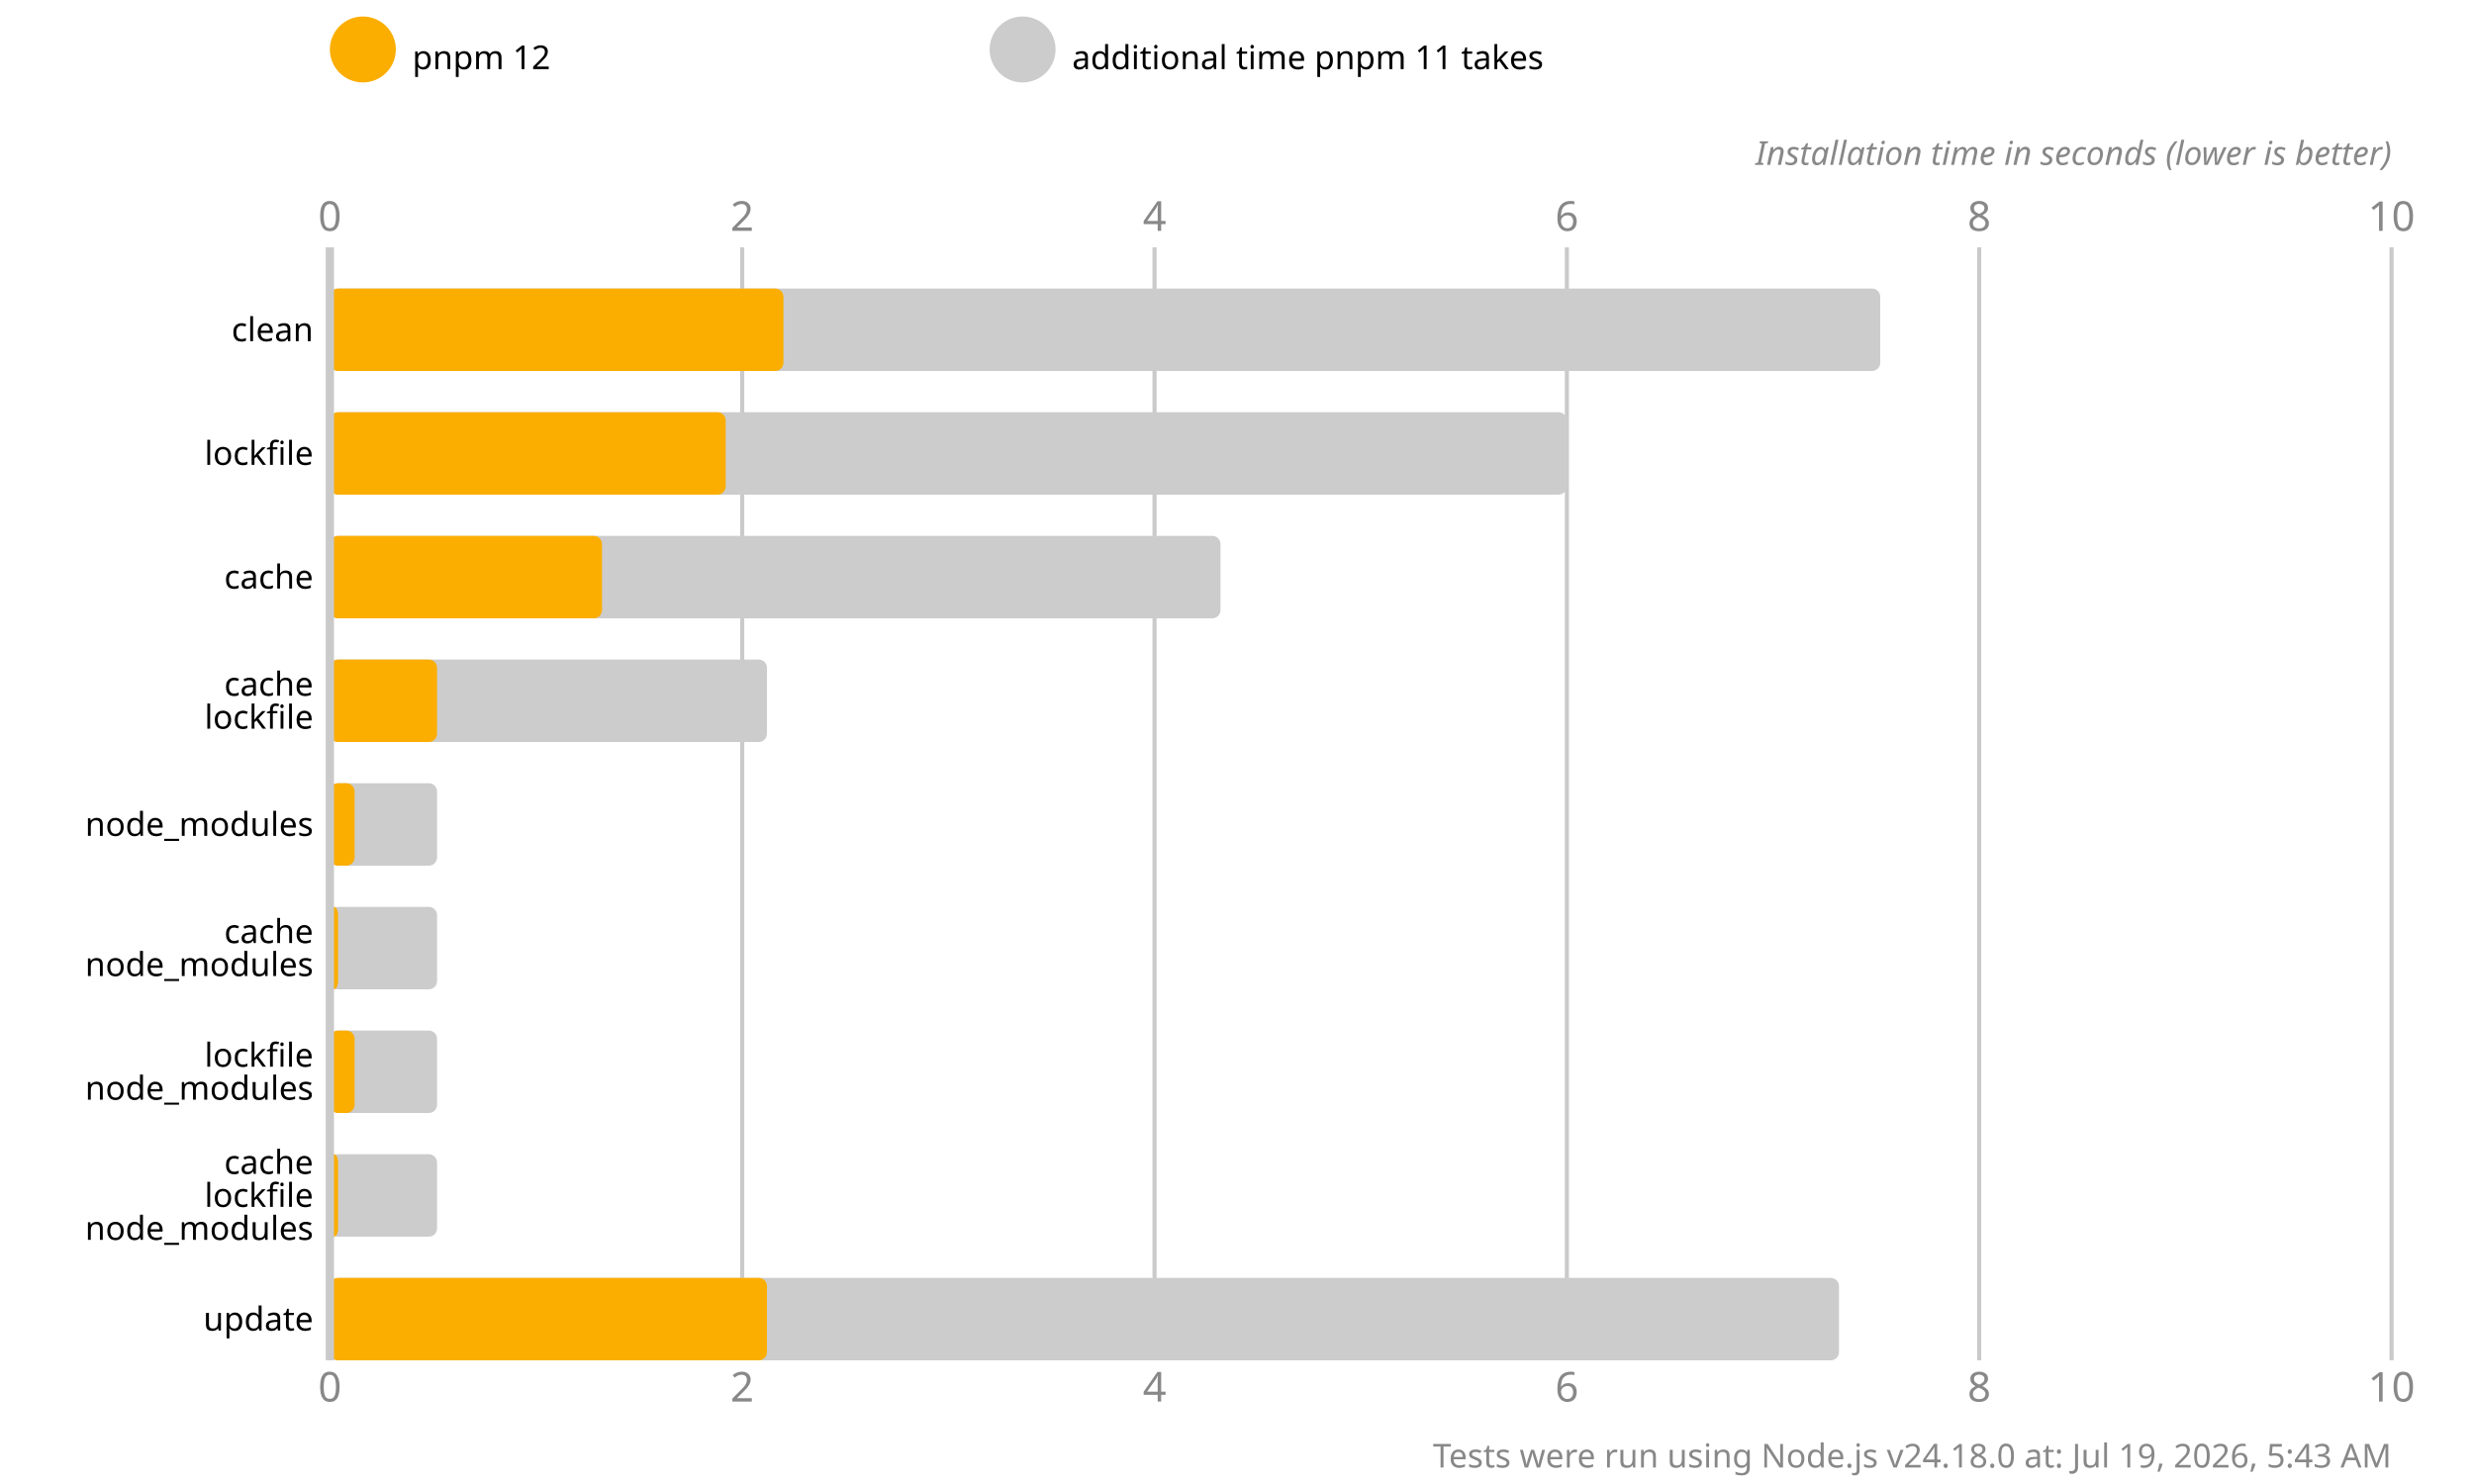
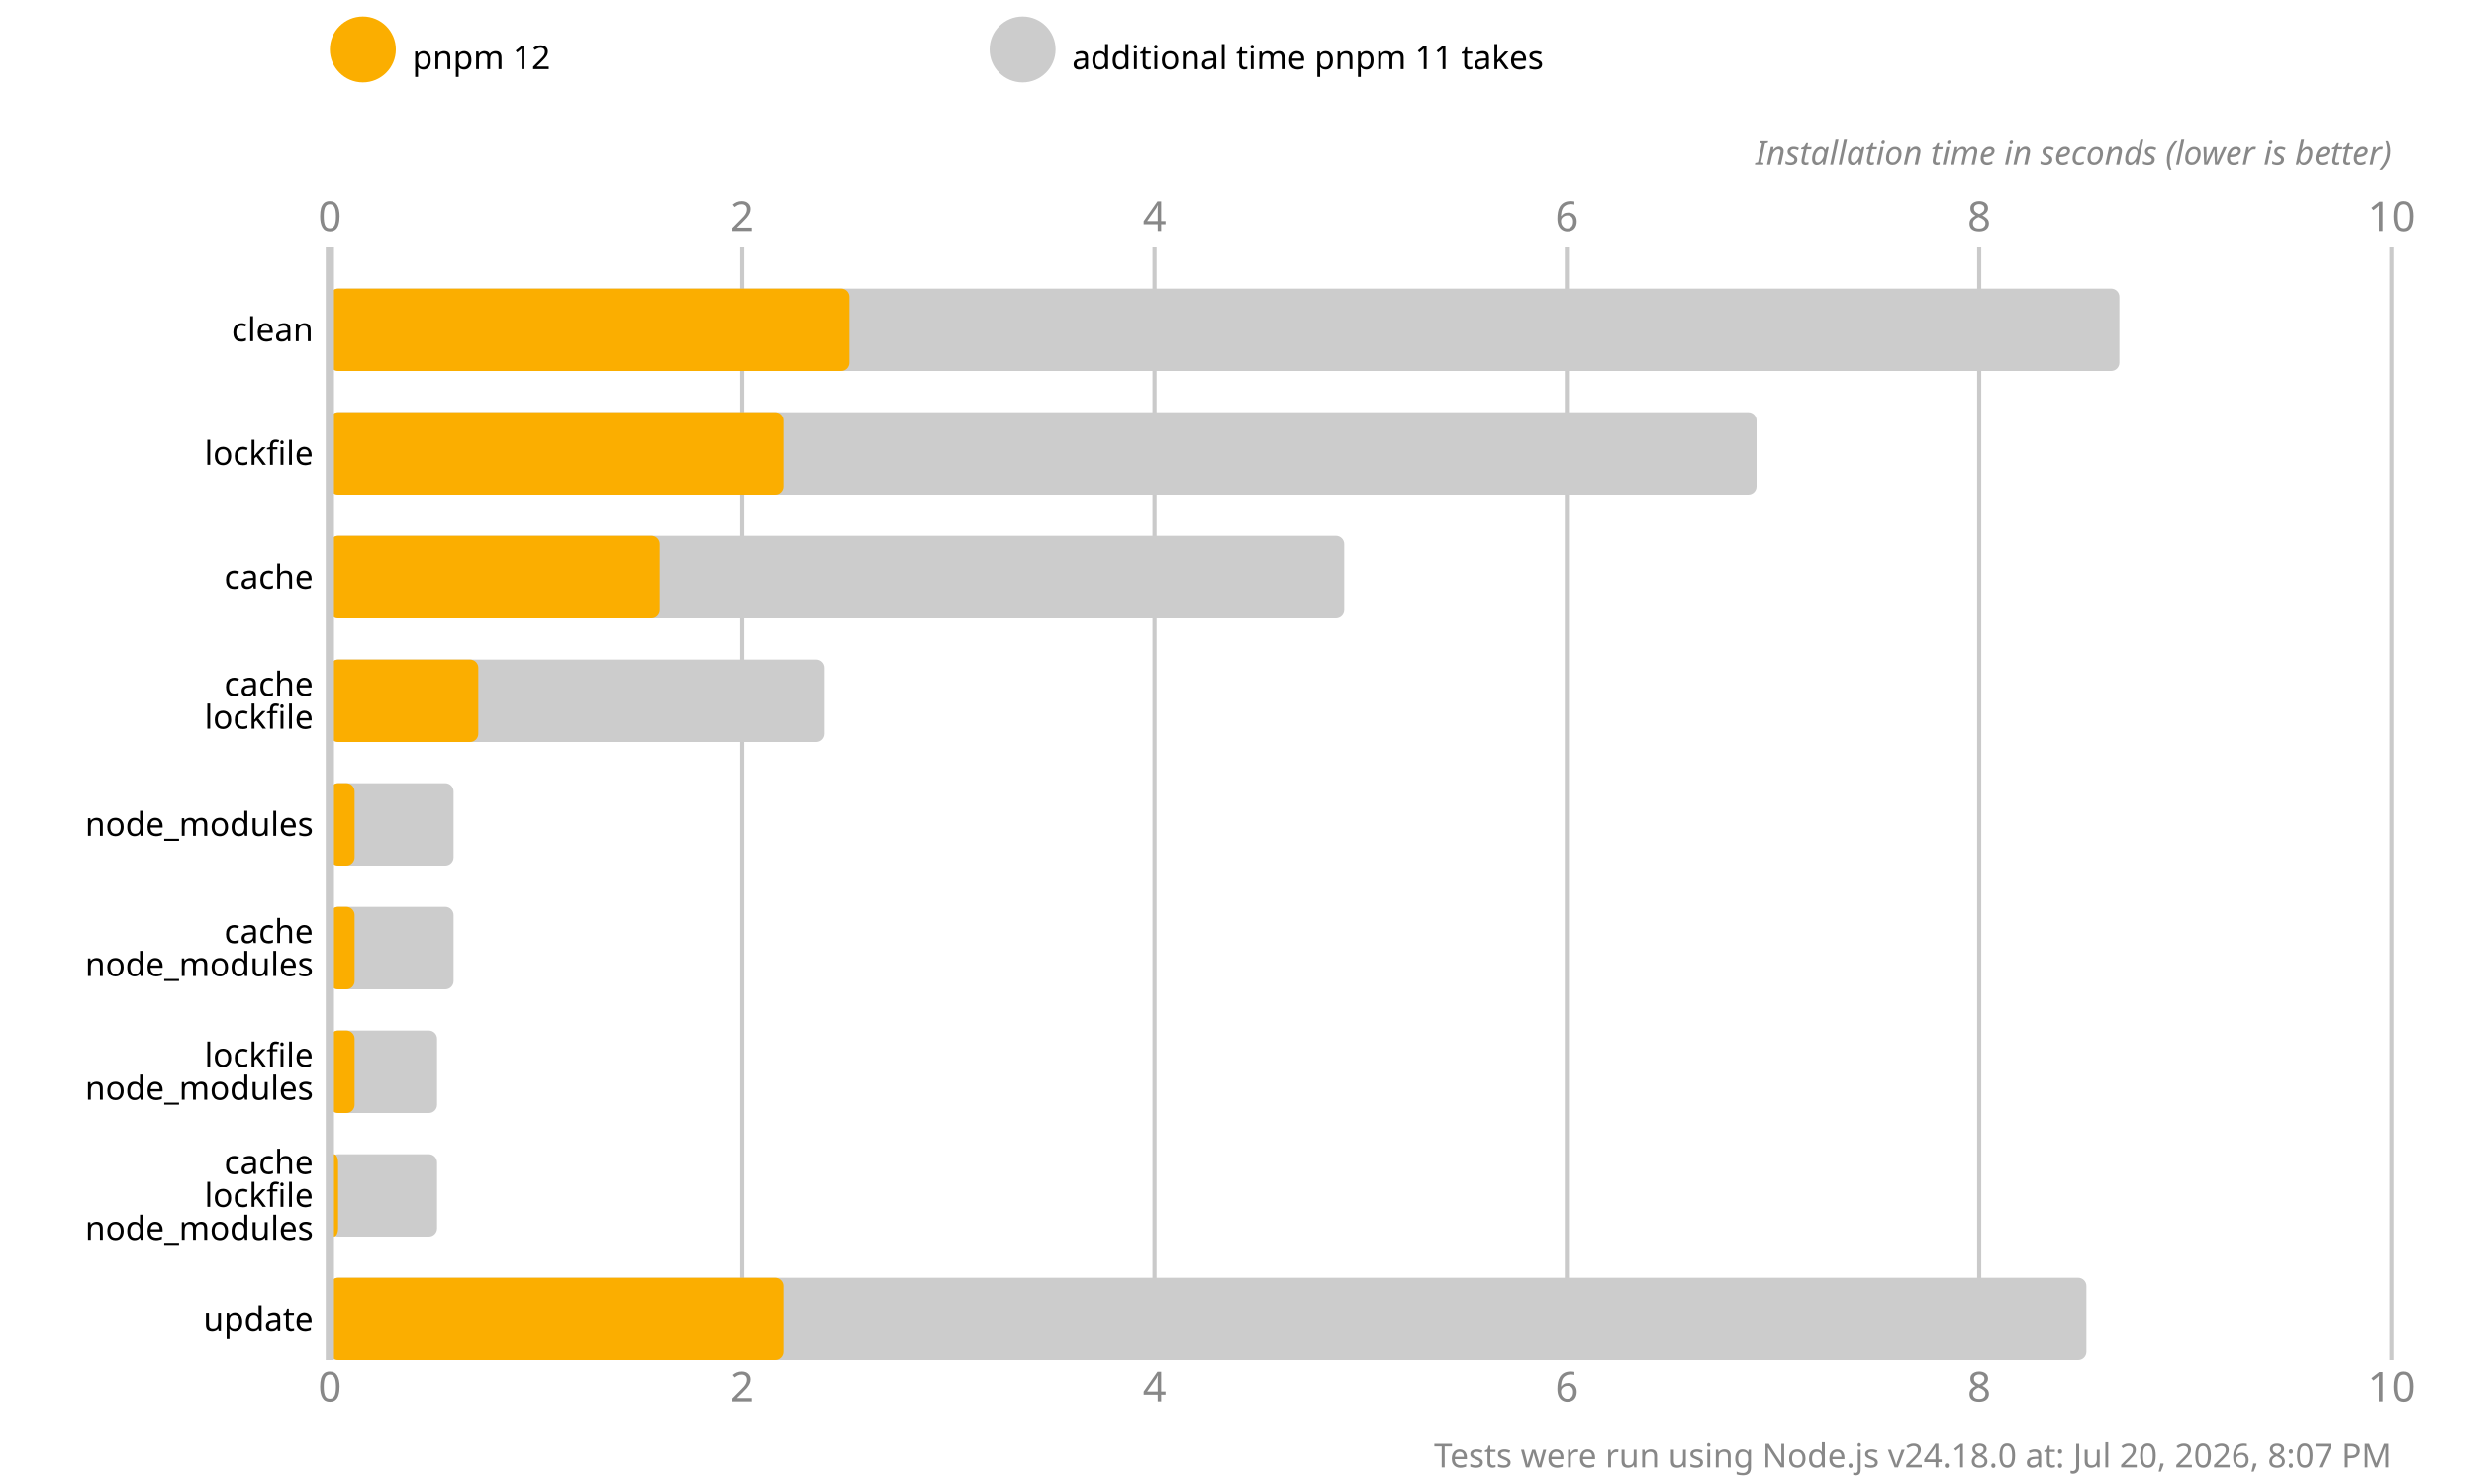
<svg xmlns="http://www.w3.org/2000/svg" version="1.1" viewBox="0 0 300 180">
  <style>
    .font { font-family: sans-serif; }
    .s3 { font-size: 3px; }
    .s4 { font-size: 4px; }
    .s5 { font-size: 5px; }
    .line { stroke: #cacaca; }
    .width { stroke-width: 0.5; }
    .text { fill: #888; }
  </style>
  <rect x="0" y="0" width="300" height="180" fill="#fff" />
  <circle cx="44" cy="6" r="4" fill="#fbae00" />
  <text x="50" y="7" class="font s4" dominant-baseline="middle" text-anchor="start">pnpm 12</text>
  <circle cx="124" cy="6" r="4" fill="#cccccc" />
  <text x="130" y="7" class="font s4" dominant-baseline="middle" text-anchor="start">additional time pnpm 11 takes</text>
  <text x="40" y="28" class="font s5 text" text-anchor="middle">0</text>
  <text x="40" y="170" class="font s5 text" text-anchor="middle">0</text>
  <line x1="90" y1="30" x2="90" y2="165" class="line width" />
  <text x="90" y="28" class="font s5 text" text-anchor="middle">2</text>
  <text x="90" y="170" class="font s5 text" text-anchor="middle">2</text>
  <line x1="140" y1="30" x2="140" y2="165" class="line width" />
  <text x="140" y="28" class="font s5 text" text-anchor="middle">4</text>
  <text x="140" y="170" class="font s5 text" text-anchor="middle">4</text>
  <line x1="190" y1="30" x2="190" y2="165" class="line width" />
  <text x="190" y="28" class="font s5 text" text-anchor="middle">6</text>
  <text x="190" y="170" class="font s5 text" text-anchor="middle">6</text>
  <line x1="240" y1="30" x2="240" y2="165" class="line width" />
  <text x="240" y="28" class="font s5 text" text-anchor="middle">8</text>
  <text x="240" y="170" class="font s5 text" text-anchor="middle">8</text>
  <line x1="290" y1="30" x2="290" y2="165" class="line width" />
  <text x="290" y="28" class="font s5 text" text-anchor="middle">10</text>
  <text x="290" y="170" class="font s5 text" text-anchor="middle">10</text>
  <text x="290" y="20" class="font s4 text" font-style="italic" text-anchor="end">Installation time in seconds (lower is better)</text>
-   <rect x="40" y="35" width="188" height="10" fill="#cccccc" rx="1" ry="1" />
-   <rect x="40" y="35" width="55" height="10" fill="#fbae00" rx="1" ry="1" />
-   <rect x="40" y="50" width="150" height="10" fill="#cccccc" rx="1" ry="1" />
-   <rect x="40" y="50" width="48" height="10" fill="#fbae00" rx="1" ry="1" />
-   <rect x="40" y="65" width="108" height="10" fill="#cccccc" rx="1" ry="1" />
-   <rect x="40" y="65" width="33" height="10" fill="#fbae00" rx="1" ry="1" />
-   <rect x="40" y="80" width="53" height="10" fill="#cccccc" rx="1" ry="1" />
-   <rect x="40" y="80" width="13" height="10" fill="#fbae00" rx="1" ry="1" />
-   <rect x="40" y="95" width="13" height="10" fill="#cccccc" rx="1" ry="1" />
+   <rect x="40" y="35" width="217" height="10" fill="#cccccc" rx="1" ry="1" />
+   <rect x="40" y="35" width="63" height="10" fill="#fbae00" rx="1" ry="1" />
+   <rect x="40" y="50" width="173" height="10" fill="#cccccc" rx="1" ry="1" />
+   <rect x="40" y="50" width="55" height="10" fill="#fbae00" rx="1" ry="1" />
+   <rect x="40" y="65" width="123" height="10" fill="#cccccc" rx="1" ry="1" />
+   <rect x="40" y="65" width="40" height="10" fill="#fbae00" rx="1" ry="1" />
+   <rect x="40" y="80" width="60" height="10" fill="#cccccc" rx="1" ry="1" />
+   <rect x="40" y="80" width="18" height="10" fill="#fbae00" rx="1" ry="1" />
+   <rect x="40" y="95" width="15" height="10" fill="#cccccc" rx="1" ry="1" />
  <rect x="40" y="95" width="3" height="10" fill="#fbae00" rx="1" ry="1" />
-   <rect x="40" y="110" width="13" height="10" fill="#cccccc" rx="1" ry="1" />
-   <rect x="40" y="110" width="1" height="10" fill="#fbae00" rx="1" ry="1" />
+   <rect x="40" y="110" width="15" height="10" fill="#cccccc" rx="1" ry="1" />
+   <rect x="40" y="110" width="3" height="10" fill="#fbae00" rx="1" ry="1" />
  <rect x="40" y="125" width="13" height="10" fill="#cccccc" rx="1" ry="1" />
  <rect x="40" y="125" width="3" height="10" fill="#fbae00" rx="1" ry="1" />
  <rect x="40" y="140" width="13" height="10" fill="#cccccc" rx="1" ry="1" />
  <rect x="40" y="140" width="1" height="10" fill="#fbae00" rx="1" ry="1" />
-   <rect x="40" y="155" width="183" height="10" fill="#cccccc" rx="1" ry="1" />
-   <rect x="40" y="155" width="53" height="10" fill="#fbae00" rx="1" ry="1" />
+   <rect x="40" y="155" width="213" height="10" fill="#cccccc" rx="1" ry="1" />
+   <rect x="40" y="155" width="55" height="10" fill="#fbae00" rx="1" ry="1" />
  <line x1="40" y1="30" x2="40" y2="165" class="line" />
  <text x="38" y="40" class="font s4" dominant-baseline="middle" text-anchor="end">clean</text>
  <text x="38" y="55" class="font s4" dominant-baseline="middle" text-anchor="end">lockfile</text>
  <text x="38" y="70" class="font s4" dominant-baseline="middle" text-anchor="end">cache</text>
  <text x="38" y="83" class="font s4" dominant-baseline="middle" text-anchor="end">cache</text>
  <text x="38" y="87" class="font s4" dominant-baseline="middle" text-anchor="end">lockfile</text>
  <text x="38" y="100" class="font s4" dominant-baseline="middle" text-anchor="end">node_modules</text>
  <text x="38" y="113" class="font s4" dominant-baseline="middle" text-anchor="end">cache</text>
  <text x="38" y="117" class="font s4" dominant-baseline="middle" text-anchor="end">node_modules</text>
  <text x="38" y="128" class="font s4" dominant-baseline="middle" text-anchor="end">lockfile</text>
  <text x="38" y="132" class="font s4" dominant-baseline="middle" text-anchor="end">node_modules</text>
  <text x="38" y="141" class="font s4" dominant-baseline="middle" text-anchor="end">cache</text>
  <text x="38" y="145" class="font s4" dominant-baseline="middle" text-anchor="end">lockfile</text>
  <text x="38" y="149" class="font s4" dominant-baseline="middle" text-anchor="end">node_modules</text>
  <text x="38" y="160" class="font s4" dominant-baseline="middle" text-anchor="end">update</text>
-   <text x="290" y="178" class="font s4 text" text-anchor="end">Tests were run using Node.js v24.18.0 at: Jul 19, 2026, 5:43 AM</text>
+   <text x="290" y="178" class="font s4 text" text-anchor="end">Tests were run using Node.js v24.18.0 at: Jul 20, 2026, 8:07 PM</text>
</svg>
